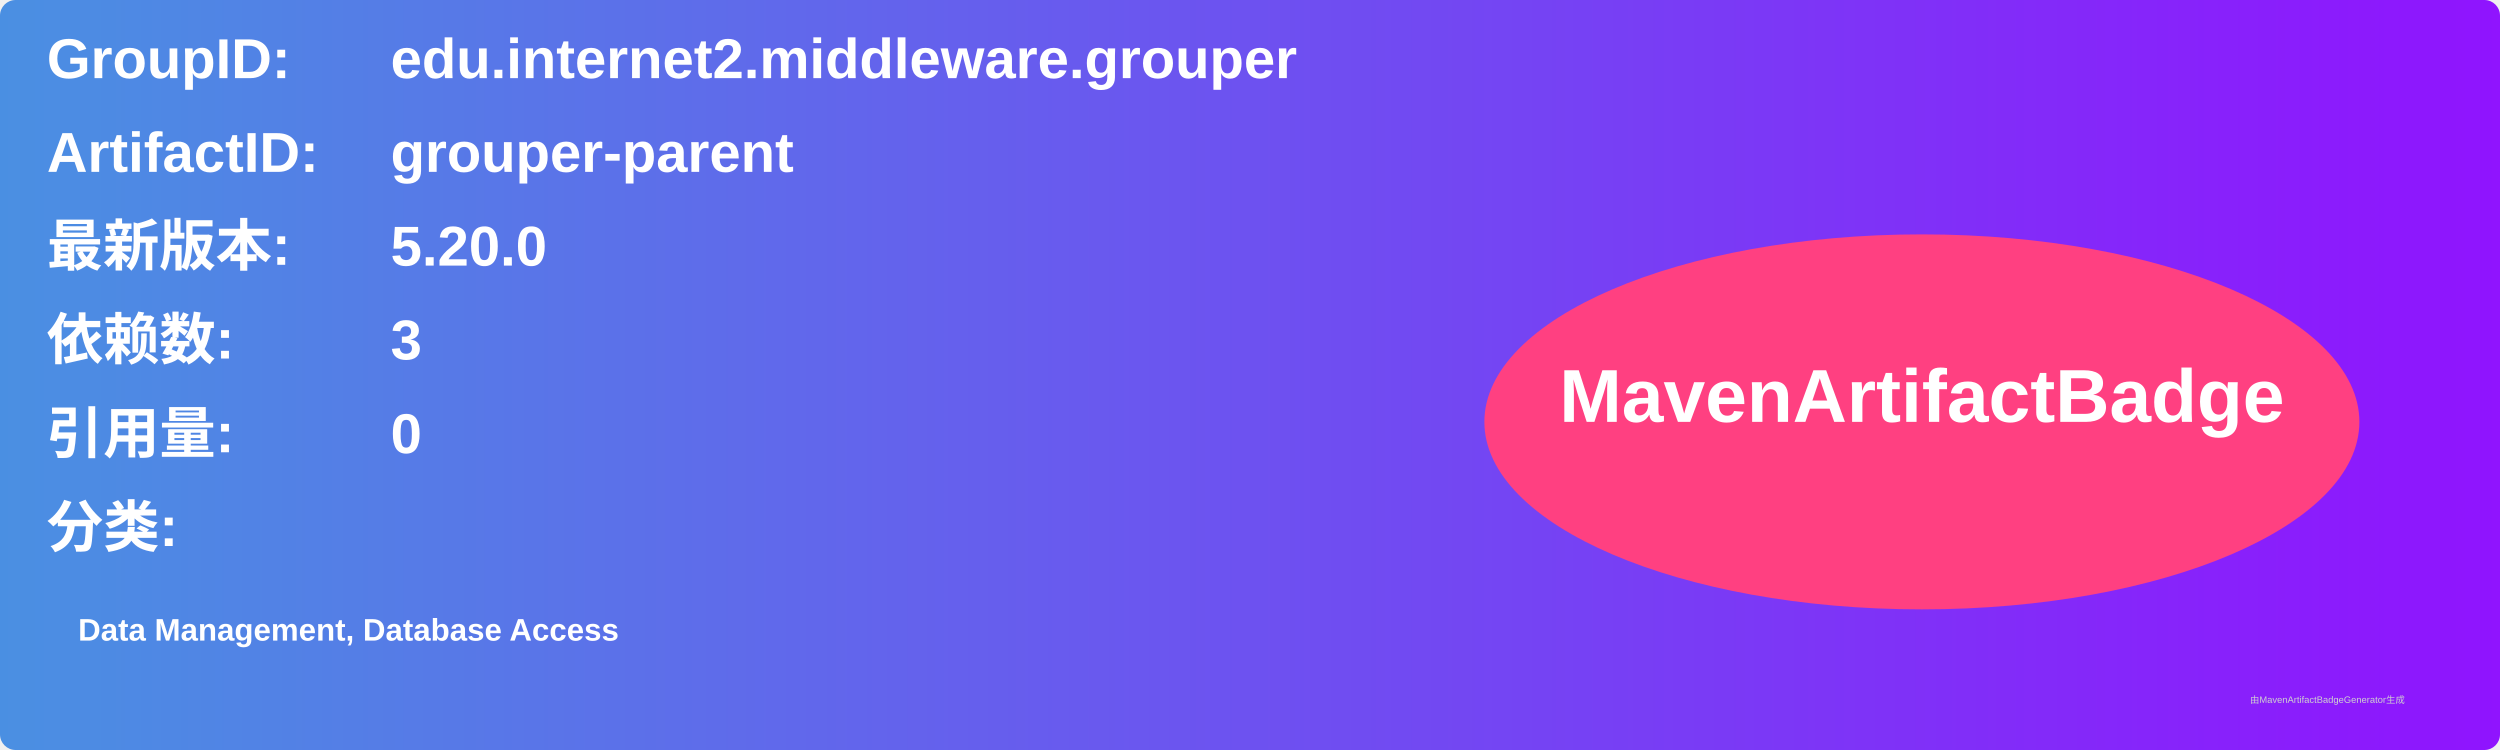
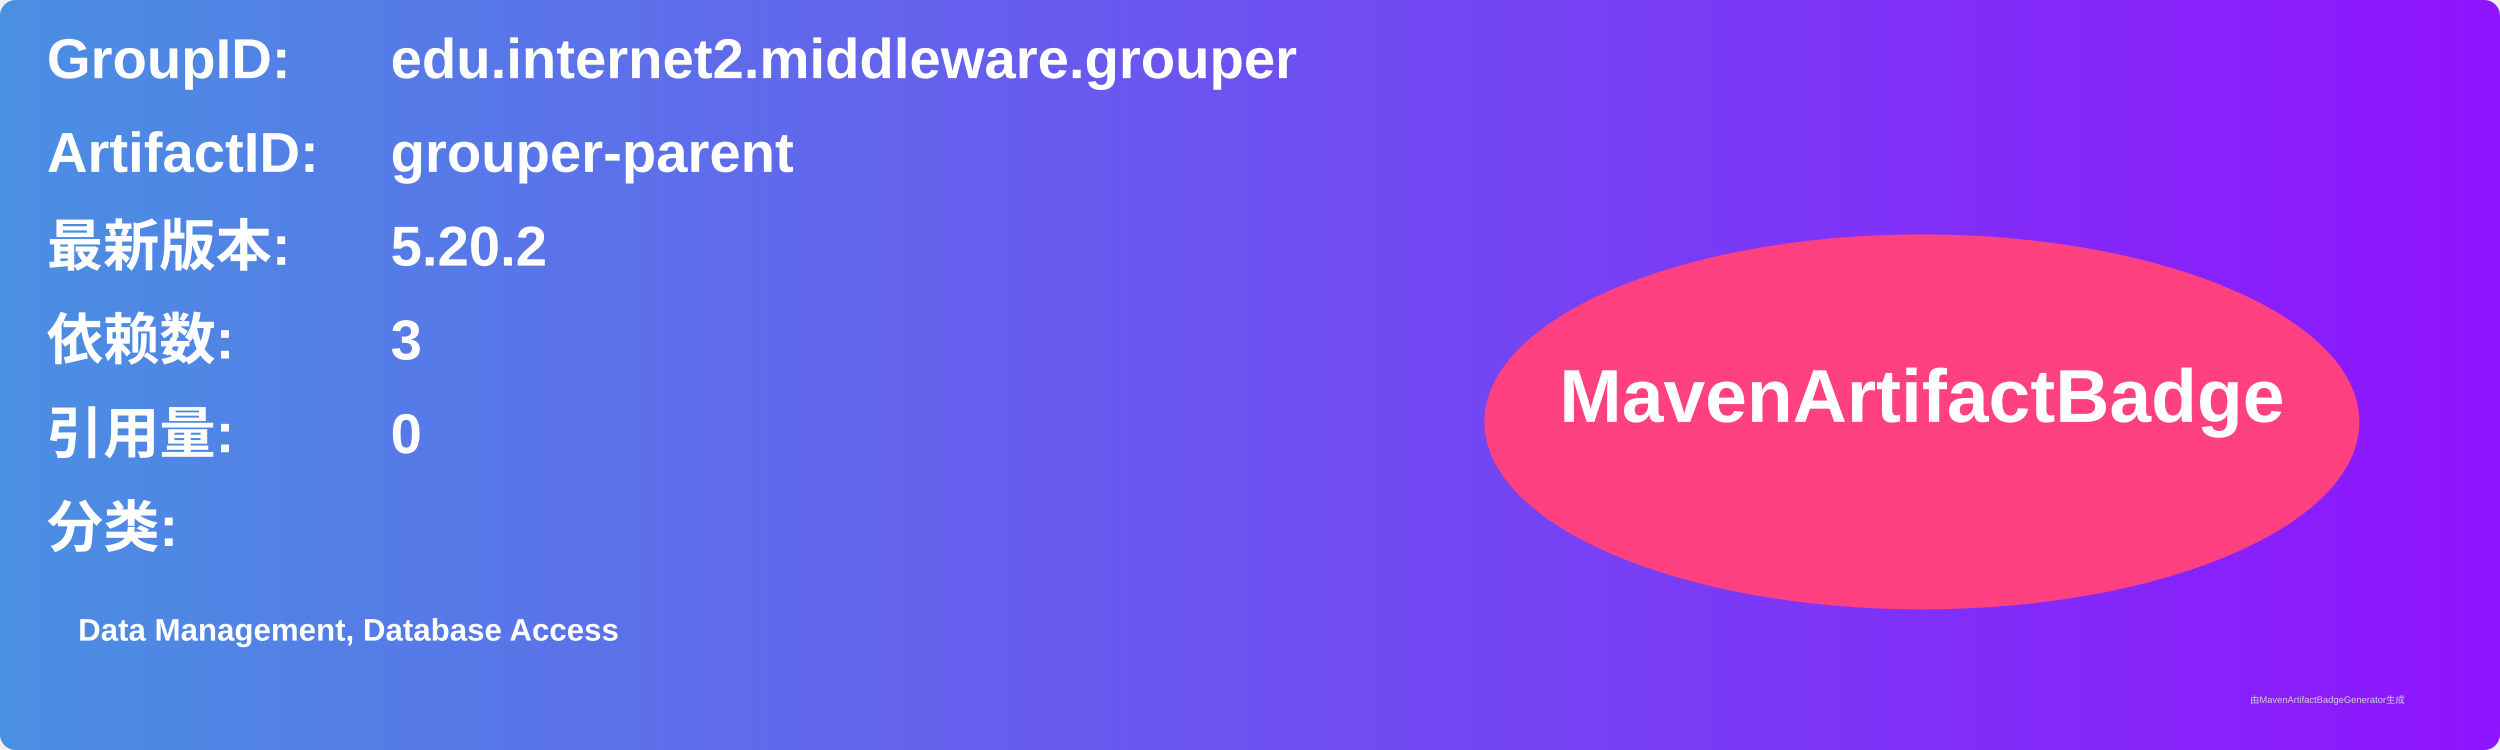
<svg xmlns="http://www.w3.org/2000/svg" width="800" height="240" viewBox="0 0 800 240">
  <linearGradient id="grad" x1="0%" y1="0%" x2="100%" y2="0%">
    <stop offset="0%" stop-color="#4a90e2" />
    <stop offset="100%" stop-color="#9013fe" />
  </linearGradient>
  <rect width="100%" height="100%" rx="5" ry="5" fill="url(#grad)" />
  <g transform="translate(15, 15)">
    <text x="0" y="10" font-family="Arial" font-size="18" fill="white" font-weight="bold" width="260">GroupID:</text>
    <text x="110" y="10" font-family="Arial" font-size="18" fill="white" font-weight="bold" width="460">edu.internet2.middleware.grouper</text>
    <text x="0" y="40" font-family="Arial" font-size="18" fill="white" font-weight="bold" width="260">ArtifactID:</text>
    <text x="110" y="40" font-family="Arial" font-size="18" fill="white" font-weight="bold" width="460">grouper-parent</text>
    <text x="0" y="70" font-family="Arial" font-size="18" fill="white" font-weight="bold">最新版本:</text>
    <text x="110" y="70" font-family="Arial" font-size="18" fill="white" font-weight="bold">
-       <tspan font-weight="bold">5.20.0</tspan>
+       <tspan font-weight="bold">5.20.2</tspan>
    </text>
    <text x="0" y="100" font-family="Arial" font-size="18" fill="white" font-weight="bold">依赖数: </text>
    <text x="110" y="100" font-family="Arial" font-size="18" fill="white">
      <tspan font-weight="bold">3</tspan>
    </text>
    <text x="0" y="130" font-family="Arial" font-size="18" fill="white" font-weight="bold">引用量: </text>
    <text x="110" y="130" font-family="Arial" font-size="18" fill="white">
      <tspan font-weight="bold">0</tspan>
    </text>
    <text x="0" y="160" font-family="Arial" font-size="18" fill="white" font-weight="bold">分类:</text>
    <text x="10" y="190" font-family="Arial" font-size="10" fill="white">
      <tspan font-weight="bold">Data Management, Database Access</tspan>
    </text>
    <ellipse cx="600" cy="120" rx="140" ry="60" fill="#ff4081" />
    <text x="600" y="120" text-anchor="middle" font-family="Arial" font-size="24" fill="white" font-weight="bold">MavenArtifactBadge</text>
  </g>
  <text x="720" y="225" font-family="Arial" font-size="3" fill="#d0d0d0">由MavenArtifactBadgeGenerator生成</text>
</svg>
